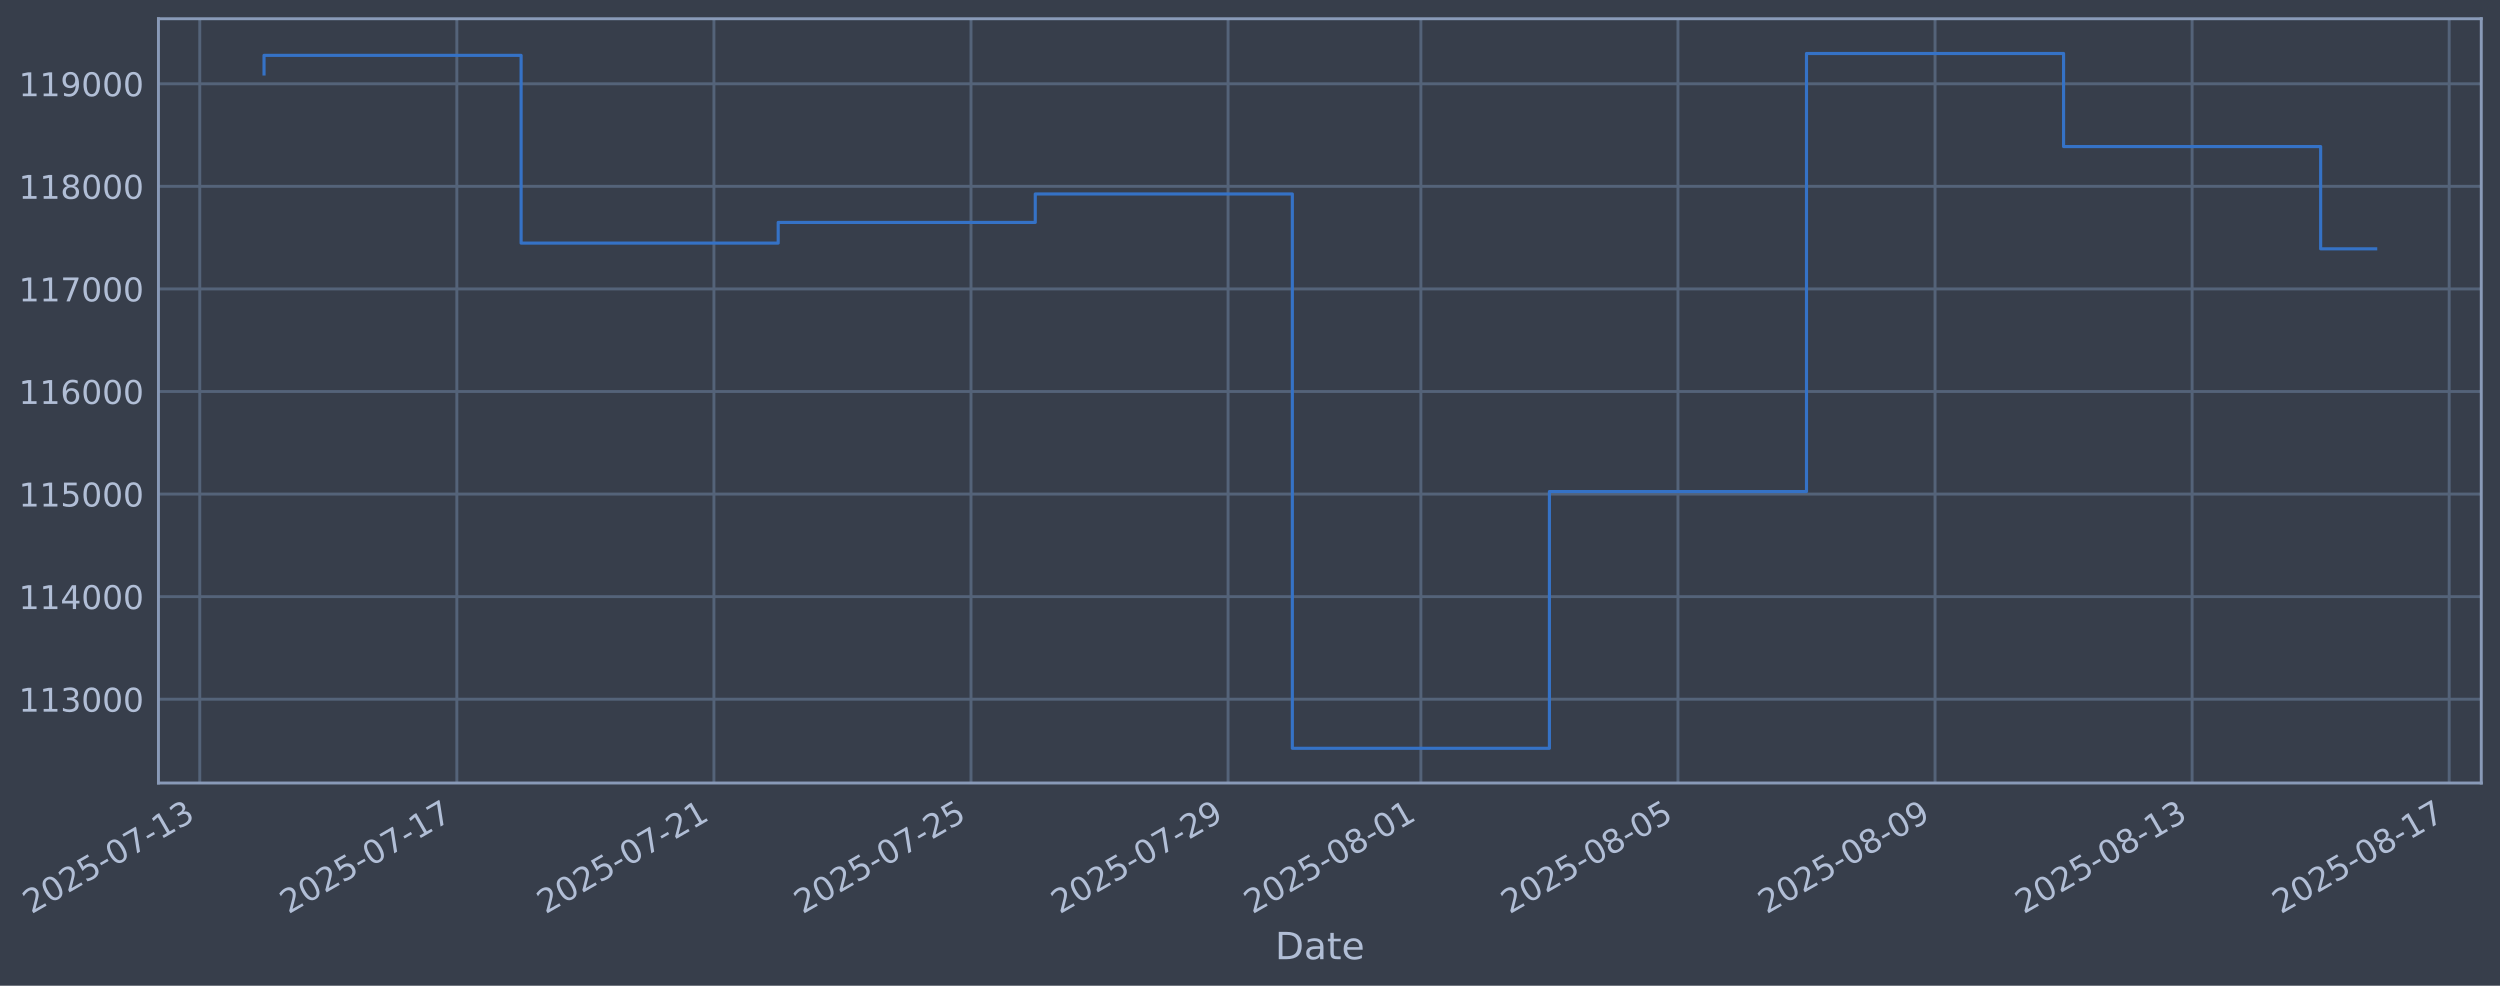
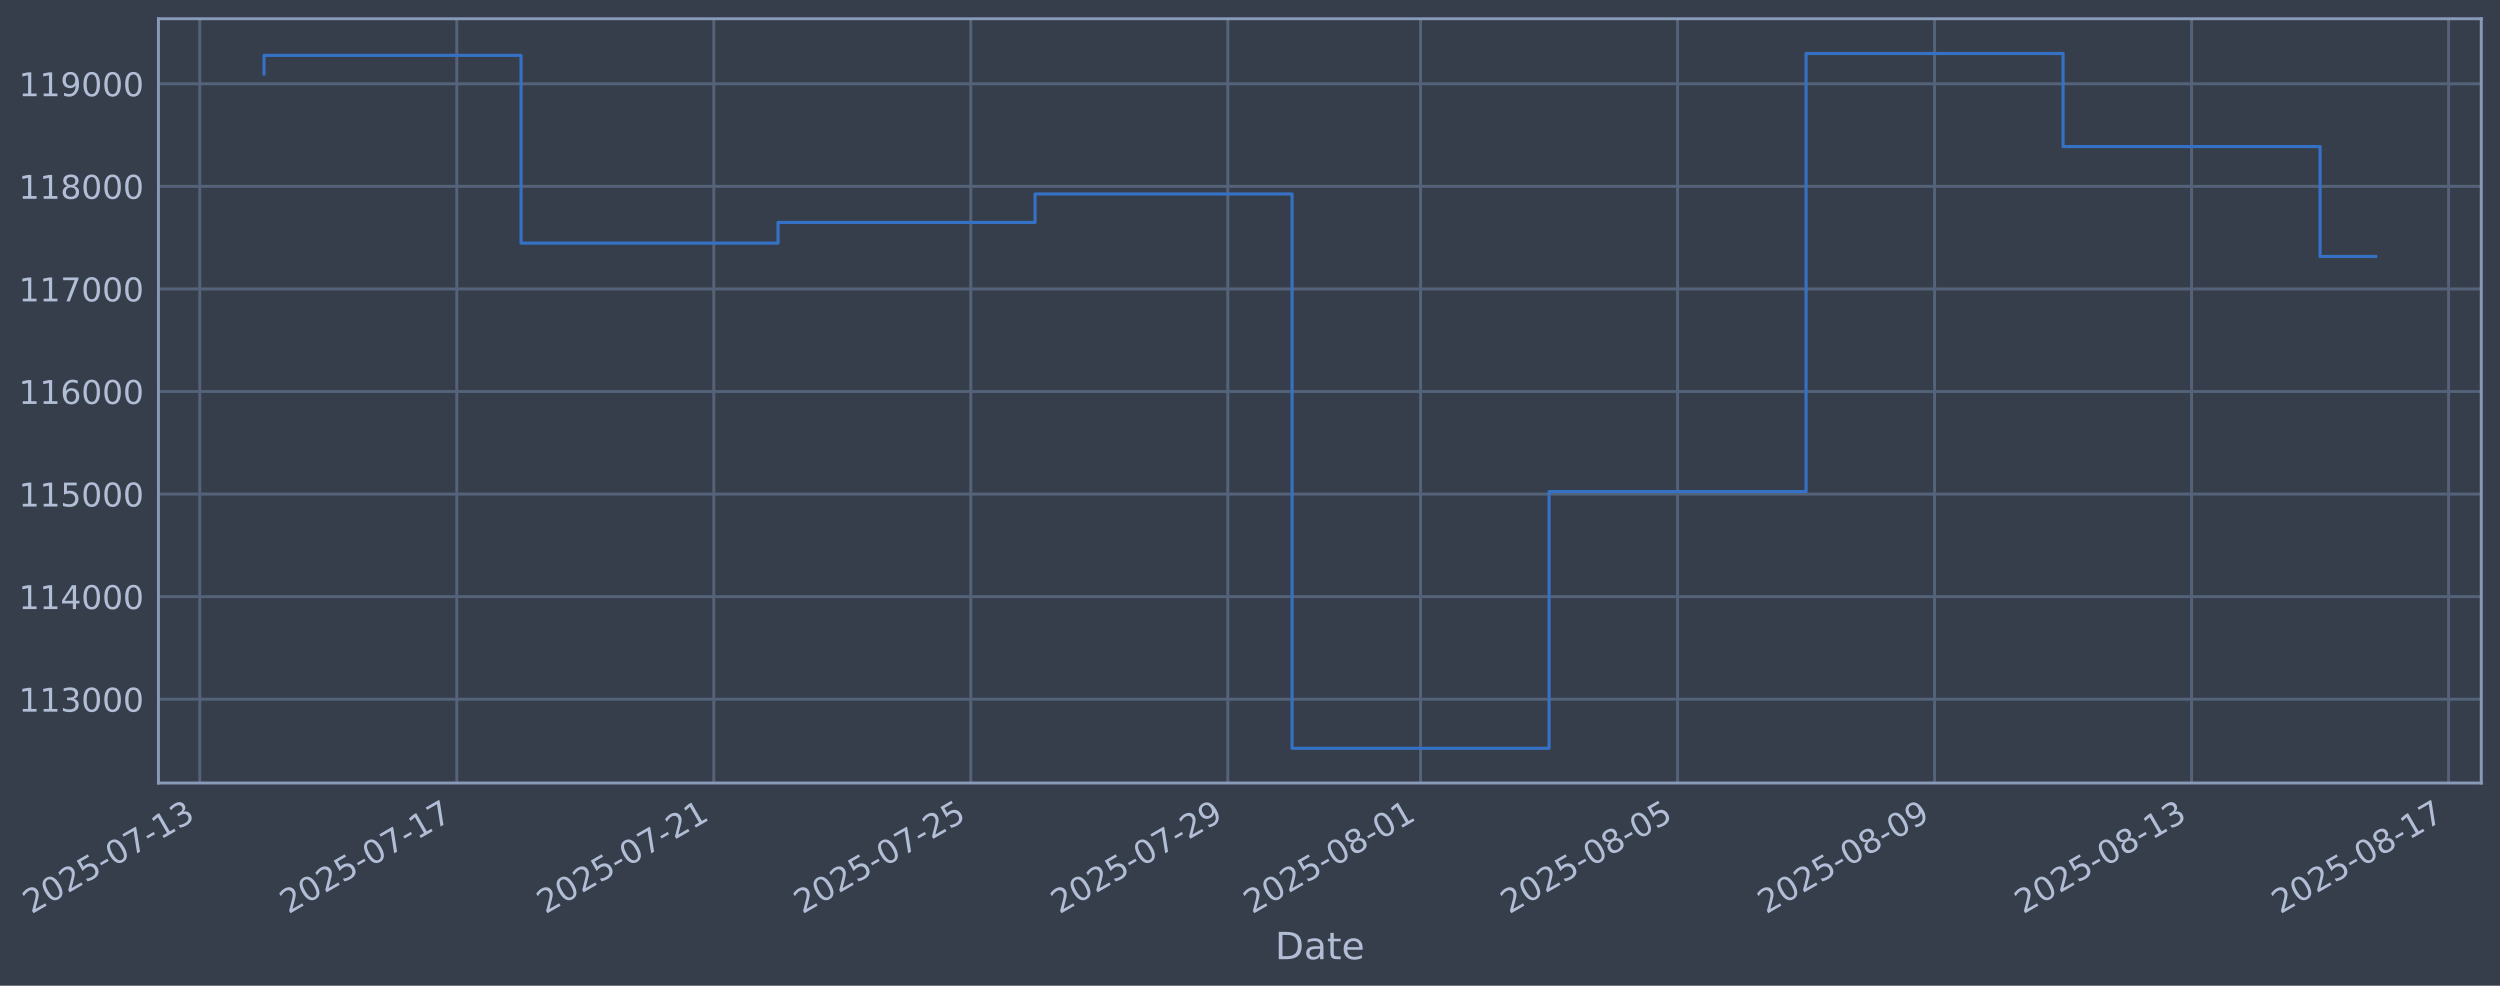
<svg xmlns="http://www.w3.org/2000/svg" xmlns:xlink="http://www.w3.org/1999/xlink" width="960.9pt" height="378.87pt" viewBox="0 0 960.9 378.87" version="1.1">
  <defs>
    <style type="text/css">*{stroke-linejoin: round; stroke-linecap: butt}</style>
  </defs>
  <g id="figure_1">
    <g id="patch_1">
      <path d="M 0 378.87  L 960.9 378.87  L 960.9 0  L 0 0  z " style="fill: #373e4b" />
    </g>
    <g id="axes_1">
      <g id="patch_2">
        <path d="M 60.901 300.96  L 953.701 300.96  L 953.701 7.2  L 60.901 7.2  z " style="fill: #373e4b" />
      </g>
      <g id="matplotlib.axis_1">
        <g id="xtick_1">
          <g id="line2d_1">
-             <path d="M 76.78 300.96  L 76.78 7.2  " clip-path="url(#pad63dbafec)" style="fill: none; stroke: #546379; stroke-width: 1.12; stroke-linecap: square" />
+             <path d="M 76.787 300.96  L 76.787 7.2  " clip-path="url(#p643a2d6f7d)" style="fill: none; stroke: #546379; stroke-width: 1.12; stroke-linecap: square" />
          </g>
          <g id="line2d_2" />
          <g id="text_1">
-             <g style="fill: #b1bed6" transform="translate(12.05422 351.4642) rotate(-30) scale(0.126 -0.126)">
+             <g style="fill: #b1bed6" transform="translate(12.06105 351.4642) rotate(-30) scale(0.126 -0.126)">
              <defs>
                <path id="DejaVuSans-32" d="M 1228 531  L 3431 531  L 3431 0  L 469 0  L 469 531  Q 828 903 1448 1529  Q 2069 2156 2228 2338  Q 2531 2678 2651 2914  Q 2772 3150 2772 3378  Q 2772 3750 2511 3984  Q 2250 4219 1831 4219  Q 1534 4219 1204 4116  Q 875 4013 500 3803  L 500 4441  Q 881 4594 1212 4672  Q 1544 4750 1819 4750  Q 2544 4750 2975 4387  Q 3406 4025 3406 3419  Q 3406 3131 3298 2873  Q 3191 2616 2906 2266  Q 2828 2175 2409 1742  Q 1991 1309 1228 531  z " transform="scale(0.015625)" />
                <path id="DejaVuSans-30" d="M 2034 4250  Q 1547 4250 1301 3770  Q 1056 3291 1056 2328  Q 1056 1369 1301 889  Q 1547 409 2034 409  Q 2525 409 2770 889  Q 3016 1369 3016 2328  Q 3016 3291 2770 3770  Q 2525 4250 2034 4250  z M 2034 4750  Q 2819 4750 3233 4129  Q 3647 3509 3647 2328  Q 3647 1150 3233 529  Q 2819 -91 2034 -91  Q 1250 -91 836 529  Q 422 1150 422 2328  Q 422 3509 836 4129  Q 1250 4750 2034 4750  z " transform="scale(0.015625)" />
                <path id="DejaVuSans-35" d="M 691 4666  L 3169 4666  L 3169 4134  L 1269 4134  L 1269 2991  Q 1406 3038 1543 3061  Q 1681 3084 1819 3084  Q 2600 3084 3056 2656  Q 3513 2228 3513 1497  Q 3513 744 3044 326  Q 2575 -91 1722 -91  Q 1428 -91 1123 -41  Q 819 9 494 109  L 494 744  Q 775 591 1075 516  Q 1375 441 1709 441  Q 2250 441 2565 725  Q 2881 1009 2881 1497  Q 2881 1984 2565 2268  Q 2250 2553 1709 2553  Q 1456 2553 1204 2497  Q 953 2441 691 2322  L 691 4666  z " transform="scale(0.015625)" />
                <path id="DejaVuSans-2d" d="M 313 2009  L 1997 2009  L 1997 1497  L 313 1497  L 313 2009  z " transform="scale(0.015625)" />
                <path id="DejaVuSans-37" d="M 525 4666  L 3525 4666  L 3525 4397  L 1831 0  L 1172 0  L 2766 4134  L 525 4134  L 525 4666  z " transform="scale(0.015625)" />
                <path id="DejaVuSans-31" d="M 794 531  L 1825 531  L 1825 4091  L 703 3866  L 703 4441  L 1819 4666  L 2450 4666  L 2450 531  L 3481 531  L 3481 0  L 794 0  L 794 531  z " transform="scale(0.015625)" />
                <path id="DejaVuSans-33" d="M 2597 2516  Q 3050 2419 3304 2112  Q 3559 1806 3559 1356  Q 3559 666 3084 287  Q 2609 -91 1734 -91  Q 1441 -91 1130 -33  Q 819 25 488 141  L 488 750  Q 750 597 1062 519  Q 1375 441 1716 441  Q 2309 441 2620 675  Q 2931 909 2931 1356  Q 2931 1769 2642 2001  Q 2353 2234 1838 2234  L 1294 2234  L 1294 2753  L 1863 2753  Q 2328 2753 2575 2939  Q 2822 3125 2822 3475  Q 2822 3834 2567 4026  Q 2313 4219 1838 4219  Q 1578 4219 1281 4162  Q 984 4106 628 3988  L 628 4550  Q 988 4650 1302 4700  Q 1616 4750 1894 4750  Q 2613 4750 3031 4423  Q 3450 4097 3450 3541  Q 3450 3153 3228 2886  Q 3006 2619 2597 2516  z " transform="scale(0.015625)" />
              </defs>
              <use xlink:href="#DejaVuSans-32" />
              <use xlink:href="#DejaVuSans-30" transform="translate(63.62305 0)" />
              <use xlink:href="#DejaVuSans-32" transform="translate(127.2461 0)" />
              <use xlink:href="#DejaVuSans-35" transform="translate(190.8691 0)" />
              <use xlink:href="#DejaVuSans-2d" transform="translate(254.4922 0)" />
              <use xlink:href="#DejaVuSans-30" transform="translate(290.5762 0)" />
              <use xlink:href="#DejaVuSans-37" transform="translate(354.1992 0)" />
              <use xlink:href="#DejaVuSans-2d" transform="translate(417.8223 0)" />
              <use xlink:href="#DejaVuSans-31" transform="translate(453.9062 0)" />
              <use xlink:href="#DejaVuSans-33" transform="translate(517.5293 0)" />
            </g>
          </g>
        </g>
        <g id="xtick_2">
          <g id="line2d_3">
-             <path d="M 175.59 300.96  L 175.59 7.2  " clip-path="url(#pad63dbafec)" style="fill: none; stroke: #546379; stroke-width: 1.12; stroke-linecap: square" />
+             <path d="M 175.57 300.96  L 175.57 7.2  " clip-path="url(#p643a2d6f7d)" style="fill: none; stroke: #546379; stroke-width: 1.12; stroke-linecap: square" />
          </g>
          <g id="line2d_4" />
          <g id="text_2">
-             <g style="fill: #b1bed6" transform="translate(110.8646 351.4642) rotate(-30) scale(0.126 -0.126)">
+             <g style="fill: #b1bed6" transform="translate(110.8441 351.4642) rotate(-30) scale(0.126 -0.126)">
              <use xlink:href="#DejaVuSans-32" />
              <use xlink:href="#DejaVuSans-30" transform="translate(63.62305 0)" />
              <use xlink:href="#DejaVuSans-32" transform="translate(127.2461 0)" />
              <use xlink:href="#DejaVuSans-35" transform="translate(190.8691 0)" />
              <use xlink:href="#DejaVuSans-2d" transform="translate(254.4922 0)" />
              <use xlink:href="#DejaVuSans-30" transform="translate(290.5762 0)" />
              <use xlink:href="#DejaVuSans-37" transform="translate(354.1992 0)" />
              <use xlink:href="#DejaVuSans-2d" transform="translate(417.8223 0)" />
              <use xlink:href="#DejaVuSans-31" transform="translate(453.9062 0)" />
              <use xlink:href="#DejaVuSans-37" transform="translate(517.5293 0)" />
            </g>
          </g>
        </g>
        <g id="xtick_3">
          <g id="line2d_5">
-             <path d="M 274.4 300.96  L 274.4 7.2  " clip-path="url(#pad63dbafec)" style="fill: none; stroke: #546379; stroke-width: 1.12; stroke-linecap: square" />
+             <path d="M 274.353 300.96  L 274.353 7.2  " clip-path="url(#p643a2d6f7d)" style="fill: none; stroke: #546379; stroke-width: 1.12; stroke-linecap: square" />
          </g>
          <g id="line2d_6" />
          <g id="text_3">
-             <g style="fill: #b1bed6" transform="translate(209.6749 351.4642) rotate(-30) scale(0.126 -0.126)">
+             <g style="fill: #b1bed6" transform="translate(209.6271 351.4642) rotate(-30) scale(0.126 -0.126)">
              <use xlink:href="#DejaVuSans-32" />
              <use xlink:href="#DejaVuSans-30" transform="translate(63.62305 0)" />
              <use xlink:href="#DejaVuSans-32" transform="translate(127.2461 0)" />
              <use xlink:href="#DejaVuSans-35" transform="translate(190.8691 0)" />
              <use xlink:href="#DejaVuSans-2d" transform="translate(254.4922 0)" />
              <use xlink:href="#DejaVuSans-30" transform="translate(290.5762 0)" />
              <use xlink:href="#DejaVuSans-37" transform="translate(354.1992 0)" />
              <use xlink:href="#DejaVuSans-2d" transform="translate(417.8223 0)" />
              <use xlink:href="#DejaVuSans-32" transform="translate(453.9062 0)" />
              <use xlink:href="#DejaVuSans-31" transform="translate(517.5293 0)" />
            </g>
          </g>
        </g>
        <g id="xtick_4">
          <g id="line2d_7">
-             <path d="M 373.211 300.96  L 373.211 7.2  " clip-path="url(#pad63dbafec)" style="fill: none; stroke: #546379; stroke-width: 1.12; stroke-linecap: square" />
+             <path d="M 373.136 300.96  L 373.136 7.2  " clip-path="url(#p643a2d6f7d)" style="fill: none; stroke: #546379; stroke-width: 1.12; stroke-linecap: square" />
          </g>
          <g id="line2d_8" />
          <g id="text_4">
-             <g style="fill: #b1bed6" transform="translate(308.4852 351.4642) rotate(-30) scale(0.126 -0.126)">
+             <g style="fill: #b1bed6" transform="translate(308.4102 351.4642) rotate(-30) scale(0.126 -0.126)">
              <use xlink:href="#DejaVuSans-32" />
              <use xlink:href="#DejaVuSans-30" transform="translate(63.62305 0)" />
              <use xlink:href="#DejaVuSans-32" transform="translate(127.2461 0)" />
              <use xlink:href="#DejaVuSans-35" transform="translate(190.8691 0)" />
              <use xlink:href="#DejaVuSans-2d" transform="translate(254.4922 0)" />
              <use xlink:href="#DejaVuSans-30" transform="translate(290.5762 0)" />
              <use xlink:href="#DejaVuSans-37" transform="translate(354.1992 0)" />
              <use xlink:href="#DejaVuSans-2d" transform="translate(417.8223 0)" />
              <use xlink:href="#DejaVuSans-32" transform="translate(453.9062 0)" />
              <use xlink:href="#DejaVuSans-35" transform="translate(517.5293 0)" />
            </g>
          </g>
        </g>
        <g id="xtick_5">
          <g id="line2d_9">
-             <path d="M 472.021 300.96  L 472.021 7.2  " clip-path="url(#pad63dbafec)" style="fill: none; stroke: #546379; stroke-width: 1.12; stroke-linecap: square" />
+             <path d="M 471.919 300.96  L 471.919 7.2  " clip-path="url(#p643a2d6f7d)" style="fill: none; stroke: #546379; stroke-width: 1.12; stroke-linecap: square" />
          </g>
          <g id="line2d_10" />
          <g id="text_5">
-             <g style="fill: #b1bed6" transform="translate(407.2956 351.4642) rotate(-30) scale(0.126 -0.126)">
+             <g style="fill: #b1bed6" transform="translate(407.1932 351.4642) rotate(-30) scale(0.126 -0.126)">
              <defs>
                <path id="DejaVuSans-39" d="M 703 97  L 703 672  Q 941 559 1184 500  Q 1428 441 1663 441  Q 2288 441 2617 861  Q 2947 1281 2994 2138  Q 2813 1869 2534 1725  Q 2256 1581 1919 1581  Q 1219 1581 811 2004  Q 403 2428 403 3163  Q 403 3881 828 4315  Q 1253 4750 1959 4750  Q 2769 4750 3195 4129  Q 3622 3509 3622 2328  Q 3622 1225 3098 567  Q 2575 -91 1691 -91  Q 1453 -91 1209 -44  Q 966 3 703 97  z M 1959 2075  Q 2384 2075 2632 2365  Q 2881 2656 2881 3163  Q 2881 3666 2632 3958  Q 2384 4250 1959 4250  Q 1534 4250 1286 3958  Q 1038 3666 1038 3163  Q 1038 2656 1286 2365  Q 1534 2075 1959 2075  z " transform="scale(0.015625)" />
              </defs>
              <use xlink:href="#DejaVuSans-32" />
              <use xlink:href="#DejaVuSans-30" transform="translate(63.62305 0)" />
              <use xlink:href="#DejaVuSans-32" transform="translate(127.2461 0)" />
              <use xlink:href="#DejaVuSans-35" transform="translate(190.8691 0)" />
              <use xlink:href="#DejaVuSans-2d" transform="translate(254.4922 0)" />
              <use xlink:href="#DejaVuSans-30" transform="translate(290.5762 0)" />
              <use xlink:href="#DejaVuSans-37" transform="translate(354.1992 0)" />
              <use xlink:href="#DejaVuSans-2d" transform="translate(417.8223 0)" />
              <use xlink:href="#DejaVuSans-32" transform="translate(453.9062 0)" />
              <use xlink:href="#DejaVuSans-39" transform="translate(517.5293 0)" />
            </g>
          </g>
        </g>
        <g id="xtick_6">
          <g id="line2d_11">
-             <path d="M 546.129 300.96  L 546.129 7.2  " clip-path="url(#pad63dbafec)" style="fill: none; stroke: #546379; stroke-width: 1.12; stroke-linecap: square" />
+             <path d="M 546.006 300.96  L 546.006 7.2  " clip-path="url(#p643a2d6f7d)" style="fill: none; stroke: #546379; stroke-width: 1.12; stroke-linecap: square" />
          </g>
          <g id="line2d_12" />
          <g id="text_6">
-             <g style="fill: #b1bed6" transform="translate(481.4033 351.4642) rotate(-30) scale(0.126 -0.126)">
+             <g style="fill: #b1bed6" transform="translate(481.2805 351.4642) rotate(-30) scale(0.126 -0.126)">
              <defs>
                <path id="DejaVuSans-38" d="M 2034 2216  Q 1584 2216 1326 1975  Q 1069 1734 1069 1313  Q 1069 891 1326 650  Q 1584 409 2034 409  Q 2484 409 2743 651  Q 3003 894 3003 1313  Q 3003 1734 2745 1975  Q 2488 2216 2034 2216  z M 1403 2484  Q 997 2584 770 2862  Q 544 3141 544 3541  Q 544 4100 942 4425  Q 1341 4750 2034 4750  Q 2731 4750 3128 4425  Q 3525 4100 3525 3541  Q 3525 3141 3298 2862  Q 3072 2584 2669 2484  Q 3125 2378 3379 2068  Q 3634 1759 3634 1313  Q 3634 634 3220 271  Q 2806 -91 2034 -91  Q 1263 -91 848 271  Q 434 634 434 1313  Q 434 1759 690 2068  Q 947 2378 1403 2484  z M 1172 3481  Q 1172 3119 1398 2916  Q 1625 2713 2034 2713  Q 2441 2713 2670 2916  Q 2900 3119 2900 3481  Q 2900 3844 2670 4047  Q 2441 4250 2034 4250  Q 1625 4250 1398 4047  Q 1172 3844 1172 3481  z " transform="scale(0.015625)" />
              </defs>
              <use xlink:href="#DejaVuSans-32" />
              <use xlink:href="#DejaVuSans-30" transform="translate(63.62305 0)" />
              <use xlink:href="#DejaVuSans-32" transform="translate(127.2461 0)" />
              <use xlink:href="#DejaVuSans-35" transform="translate(190.8691 0)" />
              <use xlink:href="#DejaVuSans-2d" transform="translate(254.4922 0)" />
              <use xlink:href="#DejaVuSans-30" transform="translate(290.5762 0)" />
              <use xlink:href="#DejaVuSans-38" transform="translate(354.1992 0)" />
              <use xlink:href="#DejaVuSans-2d" transform="translate(417.8223 0)" />
              <use xlink:href="#DejaVuSans-30" transform="translate(453.9062 0)" />
              <use xlink:href="#DejaVuSans-31" transform="translate(517.5293 0)" />
            </g>
          </g>
        </g>
        <g id="xtick_7">
          <g id="line2d_13">
-             <path d="M 644.939 300.96  L 644.939 7.2  " clip-path="url(#pad63dbafec)" style="fill: none; stroke: #546379; stroke-width: 1.12; stroke-linecap: square" />
+             <path d="M 644.789 300.96  L 644.789 7.2  " clip-path="url(#p643a2d6f7d)" style="fill: none; stroke: #546379; stroke-width: 1.12; stroke-linecap: square" />
          </g>
          <g id="line2d_14" />
          <g id="text_7">
-             <g style="fill: #b1bed6" transform="translate(580.2137 351.4642) rotate(-30) scale(0.126 -0.126)">
+             <g style="fill: #b1bed6" transform="translate(580.0636 351.4642) rotate(-30) scale(0.126 -0.126)">
              <use xlink:href="#DejaVuSans-32" />
              <use xlink:href="#DejaVuSans-30" transform="translate(63.62305 0)" />
              <use xlink:href="#DejaVuSans-32" transform="translate(127.2461 0)" />
              <use xlink:href="#DejaVuSans-35" transform="translate(190.8691 0)" />
              <use xlink:href="#DejaVuSans-2d" transform="translate(254.4922 0)" />
              <use xlink:href="#DejaVuSans-30" transform="translate(290.5762 0)" />
              <use xlink:href="#DejaVuSans-38" transform="translate(354.1992 0)" />
              <use xlink:href="#DejaVuSans-2d" transform="translate(417.8223 0)" />
              <use xlink:href="#DejaVuSans-30" transform="translate(453.9062 0)" />
              <use xlink:href="#DejaVuSans-35" transform="translate(517.5293 0)" />
            </g>
          </g>
        </g>
        <g id="xtick_8">
          <g id="line2d_15">
-             <path d="M 743.75 300.96  L 743.75 7.2  " clip-path="url(#pad63dbafec)" style="fill: none; stroke: #546379; stroke-width: 1.12; stroke-linecap: square" />
+             <path d="M 743.572 300.96  L 743.572 7.2  " clip-path="url(#p643a2d6f7d)" style="fill: none; stroke: #546379; stroke-width: 1.12; stroke-linecap: square" />
          </g>
          <g id="line2d_16" />
          <g id="text_8">
-             <g style="fill: #b1bed6" transform="translate(679.024 351.4642) rotate(-30) scale(0.126 -0.126)">
+             <g style="fill: #b1bed6" transform="translate(678.8466 351.4642) rotate(-30) scale(0.126 -0.126)">
              <use xlink:href="#DejaVuSans-32" />
              <use xlink:href="#DejaVuSans-30" transform="translate(63.62305 0)" />
              <use xlink:href="#DejaVuSans-32" transform="translate(127.2461 0)" />
              <use xlink:href="#DejaVuSans-35" transform="translate(190.8691 0)" />
              <use xlink:href="#DejaVuSans-2d" transform="translate(254.4922 0)" />
              <use xlink:href="#DejaVuSans-30" transform="translate(290.5762 0)" />
              <use xlink:href="#DejaVuSans-38" transform="translate(354.1992 0)" />
              <use xlink:href="#DejaVuSans-2d" transform="translate(417.8223 0)" />
              <use xlink:href="#DejaVuSans-30" transform="translate(453.9062 0)" />
              <use xlink:href="#DejaVuSans-39" transform="translate(517.5293 0)" />
            </g>
          </g>
        </g>
        <g id="xtick_9">
          <g id="line2d_17">
-             <path d="M 842.56 300.96  L 842.56 7.2  " clip-path="url(#pad63dbafec)" style="fill: none; stroke: #546379; stroke-width: 1.12; stroke-linecap: square" />
+             <path d="M 842.355 300.96  L 842.355 7.2  " clip-path="url(#p643a2d6f7d)" style="fill: none; stroke: #546379; stroke-width: 1.12; stroke-linecap: square" />
          </g>
          <g id="line2d_18" />
          <g id="text_9">
-             <g style="fill: #b1bed6" transform="translate(777.8344 351.4642) rotate(-30) scale(0.126 -0.126)">
+             <g style="fill: #b1bed6" transform="translate(777.6297 351.4642) rotate(-30) scale(0.126 -0.126)">
              <use xlink:href="#DejaVuSans-32" />
              <use xlink:href="#DejaVuSans-30" transform="translate(63.62305 0)" />
              <use xlink:href="#DejaVuSans-32" transform="translate(127.2461 0)" />
              <use xlink:href="#DejaVuSans-35" transform="translate(190.8691 0)" />
              <use xlink:href="#DejaVuSans-2d" transform="translate(254.4922 0)" />
              <use xlink:href="#DejaVuSans-30" transform="translate(290.5762 0)" />
              <use xlink:href="#DejaVuSans-38" transform="translate(354.1992 0)" />
              <use xlink:href="#DejaVuSans-2d" transform="translate(417.8223 0)" />
              <use xlink:href="#DejaVuSans-31" transform="translate(453.9062 0)" />
              <use xlink:href="#DejaVuSans-33" transform="translate(517.5293 0)" />
            </g>
          </g>
        </g>
        <g id="xtick_10">
          <g id="line2d_19">
-             <path d="M 941.37 300.96  L 941.37 7.2  " clip-path="url(#pad63dbafec)" style="fill: none; stroke: #546379; stroke-width: 1.12; stroke-linecap: square" />
+             <path d="M 941.138 300.96  L 941.138 7.2  " clip-path="url(#p643a2d6f7d)" style="fill: none; stroke: #546379; stroke-width: 1.12; stroke-linecap: square" />
          </g>
          <g id="line2d_20" />
          <g id="text_10">
-             <g style="fill: #b1bed6" transform="translate(876.6447 351.4642) rotate(-30) scale(0.126 -0.126)">
+             <g style="fill: #b1bed6" transform="translate(876.4127 351.4642) rotate(-30) scale(0.126 -0.126)">
              <use xlink:href="#DejaVuSans-32" />
              <use xlink:href="#DejaVuSans-30" transform="translate(63.62305 0)" />
              <use xlink:href="#DejaVuSans-32" transform="translate(127.2461 0)" />
              <use xlink:href="#DejaVuSans-35" transform="translate(190.8691 0)" />
              <use xlink:href="#DejaVuSans-2d" transform="translate(254.4922 0)" />
              <use xlink:href="#DejaVuSans-30" transform="translate(290.5762 0)" />
              <use xlink:href="#DejaVuSans-38" transform="translate(354.1992 0)" />
              <use xlink:href="#DejaVuSans-2d" transform="translate(417.8223 0)" />
              <use xlink:href="#DejaVuSans-31" transform="translate(453.9062 0)" />
              <use xlink:href="#DejaVuSans-37" transform="translate(517.5293 0)" />
            </g>
          </g>
        </g>
        <g id="text_11">
          <g style="fill: #b1bed6" transform="translate(490.0914 368.6753) scale(0.144 -0.144)">
            <defs>
              <path id="DejaVuSans-44" d="M 1259 4147  L 1259 519  L 2022 519  Q 2988 519 3436 956  Q 3884 1394 3884 2338  Q 3884 3275 3436 3711  Q 2988 4147 2022 4147  L 1259 4147  z M 628 4666  L 1925 4666  Q 3281 4666 3915 4102  Q 4550 3538 4550 2338  Q 4550 1131 3912 565  Q 3275 0 1925 0  L 628 0  L 628 4666  z " transform="scale(0.015625)" />
              <path id="DejaVuSans-61" d="M 2194 1759  Q 1497 1759 1228 1600  Q 959 1441 959 1056  Q 959 750 1161 570  Q 1363 391 1709 391  Q 2188 391 2477 730  Q 2766 1069 2766 1631  L 2766 1759  L 2194 1759  z M 3341 1997  L 3341 0  L 2766 0  L 2766 531  Q 2569 213 2275 61  Q 1981 -91 1556 -91  Q 1019 -91 701 211  Q 384 513 384 1019  Q 384 1609 779 1909  Q 1175 2209 1959 2209  L 2766 2209  L 2766 2266  Q 2766 2663 2505 2880  Q 2244 3097 1772 3097  Q 1472 3097 1187 3025  Q 903 2953 641 2809  L 641 3341  Q 956 3463 1253 3523  Q 1550 3584 1831 3584  Q 2591 3584 2966 3190  Q 3341 2797 3341 1997  z " transform="scale(0.015625)" />
              <path id="DejaVuSans-74" d="M 1172 4494  L 1172 3500  L 2356 3500  L 2356 3053  L 1172 3053  L 1172 1153  Q 1172 725 1289 603  Q 1406 481 1766 481  L 2356 481  L 2356 0  L 1766 0  Q 1100 0 847 248  Q 594 497 594 1153  L 594 3053  L 172 3053  L 172 3500  L 594 3500  L 594 4494  L 1172 4494  z " transform="scale(0.015625)" />
              <path id="DejaVuSans-65" d="M 3597 1894  L 3597 1613  L 953 1613  Q 991 1019 1311 708  Q 1631 397 2203 397  Q 2534 397 2845 478  Q 3156 559 3463 722  L 3463 178  Q 3153 47 2828 -22  Q 2503 -91 2169 -91  Q 1331 -91 842 396  Q 353 884 353 1716  Q 353 2575 817 3079  Q 1281 3584 2069 3584  Q 2775 3584 3186 3129  Q 3597 2675 3597 1894  z M 3022 2063  Q 3016 2534 2758 2815  Q 2500 3097 2075 3097  Q 1594 3097 1305 2825  Q 1016 2553 972 2059  L 3022 2063  z " transform="scale(0.015625)" />
            </defs>
            <use xlink:href="#DejaVuSans-44" />
            <use xlink:href="#DejaVuSans-61" transform="translate(77.00195 0)" />
            <use xlink:href="#DejaVuSans-74" transform="translate(138.2812 0)" />
            <use xlink:href="#DejaVuSans-65" transform="translate(177.4902 0)" />
          </g>
        </g>
      </g>
      <g id="matplotlib.axis_2">
        <g id="ytick_1">
          <g id="line2d_21">
-             <path d="M 60.901 268.75  L 953.701 268.75  " clip-path="url(#pad63dbafec)" style="fill: none; stroke: #546379; stroke-width: 1.12; stroke-linecap: square" />
+             <path d="M 60.901 268.75  L 953.701 268.75  " clip-path="url(#p643a2d6f7d)" style="fill: none; stroke: #546379; stroke-width: 1.12; stroke-linecap: square" />
          </g>
          <g id="line2d_22" />
          <g id="text_12">
            <g style="fill: #b1bed6" transform="translate(7.2 273.5373) scale(0.126 -0.126)">
              <use xlink:href="#DejaVuSans-31" />
              <use xlink:href="#DejaVuSans-31" transform="translate(63.62305 0)" />
              <use xlink:href="#DejaVuSans-33" transform="translate(127.2461 0)" />
              <use xlink:href="#DejaVuSans-30" transform="translate(190.8691 0)" />
              <use xlink:href="#DejaVuSans-30" transform="translate(254.4922 0)" />
              <use xlink:href="#DejaVuSans-30" transform="translate(318.1152 0)" />
            </g>
          </g>
        </g>
        <g id="ytick_2">
          <g id="line2d_23">
-             <path d="M 60.901 229.325  L 953.701 229.325  " clip-path="url(#pad63dbafec)" style="fill: none; stroke: #546379; stroke-width: 1.12; stroke-linecap: square" />
+             <path d="M 60.901 229.325  L 953.701 229.325  " clip-path="url(#p643a2d6f7d)" style="fill: none; stroke: #546379; stroke-width: 1.12; stroke-linecap: square" />
          </g>
          <g id="line2d_24" />
          <g id="text_13">
            <g style="fill: #b1bed6" transform="translate(7.2 234.1122) scale(0.126 -0.126)">
              <defs>
                <path id="DejaVuSans-34" d="M 2419 4116  L 825 1625  L 2419 1625  L 2419 4116  z M 2253 4666  L 3047 4666  L 3047 1625  L 3713 1625  L 3713 1100  L 3047 1100  L 3047 0  L 2419 0  L 2419 1100  L 313 1100  L 313 1709  L 2253 4666  z " transform="scale(0.015625)" />
              </defs>
              <use xlink:href="#DejaVuSans-31" />
              <use xlink:href="#DejaVuSans-31" transform="translate(63.62305 0)" />
              <use xlink:href="#DejaVuSans-34" transform="translate(127.2461 0)" />
              <use xlink:href="#DejaVuSans-30" transform="translate(190.8691 0)" />
              <use xlink:href="#DejaVuSans-30" transform="translate(254.4922 0)" />
              <use xlink:href="#DejaVuSans-30" transform="translate(318.1152 0)" />
            </g>
          </g>
        </g>
        <g id="ytick_3">
          <g id="line2d_25">
-             <path d="M 60.901 189.9  L 953.701 189.9  " clip-path="url(#pad63dbafec)" style="fill: none; stroke: #546379; stroke-width: 1.12; stroke-linecap: square" />
+             <path d="M 60.901 189.9  L 953.701 189.9  " clip-path="url(#p643a2d6f7d)" style="fill: none; stroke: #546379; stroke-width: 1.12; stroke-linecap: square" />
          </g>
          <g id="line2d_26" />
          <g id="text_14">
            <g style="fill: #b1bed6" transform="translate(7.2 194.6871) scale(0.126 -0.126)">
              <use xlink:href="#DejaVuSans-31" />
              <use xlink:href="#DejaVuSans-31" transform="translate(63.62305 0)" />
              <use xlink:href="#DejaVuSans-35" transform="translate(127.2461 0)" />
              <use xlink:href="#DejaVuSans-30" transform="translate(190.8691 0)" />
              <use xlink:href="#DejaVuSans-30" transform="translate(254.4922 0)" />
              <use xlink:href="#DejaVuSans-30" transform="translate(318.1152 0)" />
            </g>
          </g>
        </g>
        <g id="ytick_4">
          <g id="line2d_27">
-             <path d="M 60.901 150.475  L 953.701 150.475  " clip-path="url(#pad63dbafec)" style="fill: none; stroke: #546379; stroke-width: 1.12; stroke-linecap: square" />
+             <path d="M 60.901 150.475  L 953.701 150.475  " clip-path="url(#p643a2d6f7d)" style="fill: none; stroke: #546379; stroke-width: 1.12; stroke-linecap: square" />
          </g>
          <g id="line2d_28" />
          <g id="text_15">
            <g style="fill: #b1bed6" transform="translate(7.2 155.262) scale(0.126 -0.126)">
              <defs>
                <path id="DejaVuSans-36" d="M 2113 2584  Q 1688 2584 1439 2293  Q 1191 2003 1191 1497  Q 1191 994 1439 701  Q 1688 409 2113 409  Q 2538 409 2786 701  Q 3034 994 3034 1497  Q 3034 2003 2786 2293  Q 2538 2584 2113 2584  z M 3366 4563  L 3366 3988  Q 3128 4100 2886 4159  Q 2644 4219 2406 4219  Q 1781 4219 1451 3797  Q 1122 3375 1075 2522  Q 1259 2794 1537 2939  Q 1816 3084 2150 3084  Q 2853 3084 3261 2657  Q 3669 2231 3669 1497  Q 3669 778 3244 343  Q 2819 -91 2113 -91  Q 1303 -91 875 529  Q 447 1150 447 2328  Q 447 3434 972 4092  Q 1497 4750 2381 4750  Q 2619 4750 2861 4703  Q 3103 4656 3366 4563  z " transform="scale(0.015625)" />
              </defs>
              <use xlink:href="#DejaVuSans-31" />
              <use xlink:href="#DejaVuSans-31" transform="translate(63.62305 0)" />
              <use xlink:href="#DejaVuSans-36" transform="translate(127.2461 0)" />
              <use xlink:href="#DejaVuSans-30" transform="translate(190.8691 0)" />
              <use xlink:href="#DejaVuSans-30" transform="translate(254.4922 0)" />
              <use xlink:href="#DejaVuSans-30" transform="translate(318.1152 0)" />
            </g>
          </g>
        </g>
        <g id="ytick_5">
          <g id="line2d_29">
-             <path d="M 60.901 111.05  L 953.701 111.05  " clip-path="url(#pad63dbafec)" style="fill: none; stroke: #546379; stroke-width: 1.12; stroke-linecap: square" />
+             <path d="M 60.901 111.05  L 953.701 111.05  " clip-path="url(#p643a2d6f7d)" style="fill: none; stroke: #546379; stroke-width: 1.12; stroke-linecap: square" />
          </g>
          <g id="line2d_30" />
          <g id="text_16">
            <g style="fill: #b1bed6" transform="translate(7.2 115.8369) scale(0.126 -0.126)">
              <use xlink:href="#DejaVuSans-31" />
              <use xlink:href="#DejaVuSans-31" transform="translate(63.62305 0)" />
              <use xlink:href="#DejaVuSans-37" transform="translate(127.2461 0)" />
              <use xlink:href="#DejaVuSans-30" transform="translate(190.8691 0)" />
              <use xlink:href="#DejaVuSans-30" transform="translate(254.4922 0)" />
              <use xlink:href="#DejaVuSans-30" transform="translate(318.1152 0)" />
            </g>
          </g>
        </g>
        <g id="ytick_6">
          <g id="line2d_31">
-             <path d="M 60.901 71.625  L 953.701 71.625  " clip-path="url(#pad63dbafec)" style="fill: none; stroke: #546379; stroke-width: 1.12; stroke-linecap: square" />
+             <path d="M 60.901 71.625  L 953.701 71.625  " clip-path="url(#p643a2d6f7d)" style="fill: none; stroke: #546379; stroke-width: 1.12; stroke-linecap: square" />
          </g>
          <g id="line2d_32" />
          <g id="text_17">
            <g style="fill: #b1bed6" transform="translate(7.2 76.4118) scale(0.126 -0.126)">
              <use xlink:href="#DejaVuSans-31" />
              <use xlink:href="#DejaVuSans-31" transform="translate(63.62305 0)" />
              <use xlink:href="#DejaVuSans-38" transform="translate(127.2461 0)" />
              <use xlink:href="#DejaVuSans-30" transform="translate(190.8691 0)" />
              <use xlink:href="#DejaVuSans-30" transform="translate(254.4922 0)" />
              <use xlink:href="#DejaVuSans-30" transform="translate(318.1152 0)" />
            </g>
          </g>
        </g>
        <g id="ytick_7">
          <g id="line2d_33">
-             <path d="M 60.901 32.2  L 953.701 32.2  " clip-path="url(#pad63dbafec)" style="fill: none; stroke: #546379; stroke-width: 1.12; stroke-linecap: square" />
+             <path d="M 60.901 32.2  L 953.701 32.2  " clip-path="url(#p643a2d6f7d)" style="fill: none; stroke: #546379; stroke-width: 1.12; stroke-linecap: square" />
          </g>
          <g id="line2d_34" />
          <g id="text_18">
            <g style="fill: #b1bed6" transform="translate(7.2 36.9867) scale(0.126 -0.126)">
              <use xlink:href="#DejaVuSans-31" />
              <use xlink:href="#DejaVuSans-31" transform="translate(63.62305 0)" />
              <use xlink:href="#DejaVuSans-39" transform="translate(127.2461 0)" />
              <use xlink:href="#DejaVuSans-30" transform="translate(190.8691 0)" />
              <use xlink:href="#DejaVuSans-30" transform="translate(254.4922 0)" />
              <use xlink:href="#DejaVuSans-30" transform="translate(318.1152 0)" />
            </g>
          </g>
        </g>
      </g>
      <g id="line2d_35">
-         <path d="M 101.482 28.439  L 101.482 21.285  L 200.293 21.285  L 200.293 93.435  L 299.103 93.435  L 299.103 85.489  L 397.913 85.489  L 397.913 74.56  L 496.724 74.56  L 496.724 287.607  L 595.534 287.607  L 595.534 188.936  L 694.344 188.936  L 694.344 20.553  L 793.155 20.553  L 793.155 56.332  L 891.965 56.332  L 891.965 95.634  L 913.119 95.634  " clip-path="url(#pad63dbafec)" style="fill: none; stroke: #3572c6; stroke-width: 1.2; stroke-linecap: square" />
+         <path d="M 101.482 28.439  L 101.482 21.285  L 200.265 21.285  L 200.265 93.435  L 299.048 93.435  L 299.048 85.489  L 397.831 85.489  L 397.831 74.56  L 496.615 74.56  L 496.615 287.607  L 595.398 287.607  L 595.398 188.936  L 694.181 188.936  L 694.181 20.553  L 792.964 20.553  L 792.964 56.332  L 891.747 56.332  L 891.747 98.582  L 913.119 98.582  " clip-path="url(#p643a2d6f7d)" style="fill: none; stroke: #3572c6; stroke-width: 1.2; stroke-linecap: square" />
      </g>
      <g id="patch_3">
        <path d="M 60.901 300.96  L 60.901 7.2  " style="fill: none; stroke: #899ab8; stroke-width: 1.12; stroke-linejoin: miter; stroke-linecap: square" />
      </g>
      <g id="patch_4">
        <path d="M 953.701 300.96  L 953.701 7.2  " style="fill: none; stroke: #899ab8; stroke-width: 1.12; stroke-linejoin: miter; stroke-linecap: square" />
      </g>
      <g id="patch_5">
        <path d="M 60.901 300.96  L 953.701 300.96  " style="fill: none; stroke: #899ab8; stroke-width: 1.12; stroke-linejoin: miter; stroke-linecap: square" />
      </g>
      <g id="patch_6">
        <path d="M 60.901 7.2  L 953.701 7.2  " style="fill: none; stroke: #899ab8; stroke-width: 1.12; stroke-linejoin: miter; stroke-linecap: square" />
      </g>
    </g>
  </g>
  <defs>
-     <clipPath id="pad63dbafec">
+     <clipPath id="p643a2d6f7d">
      <rect x="60.901" y="7.2" width="892.8" height="293.76" />
    </clipPath>
  </defs>
</svg>
